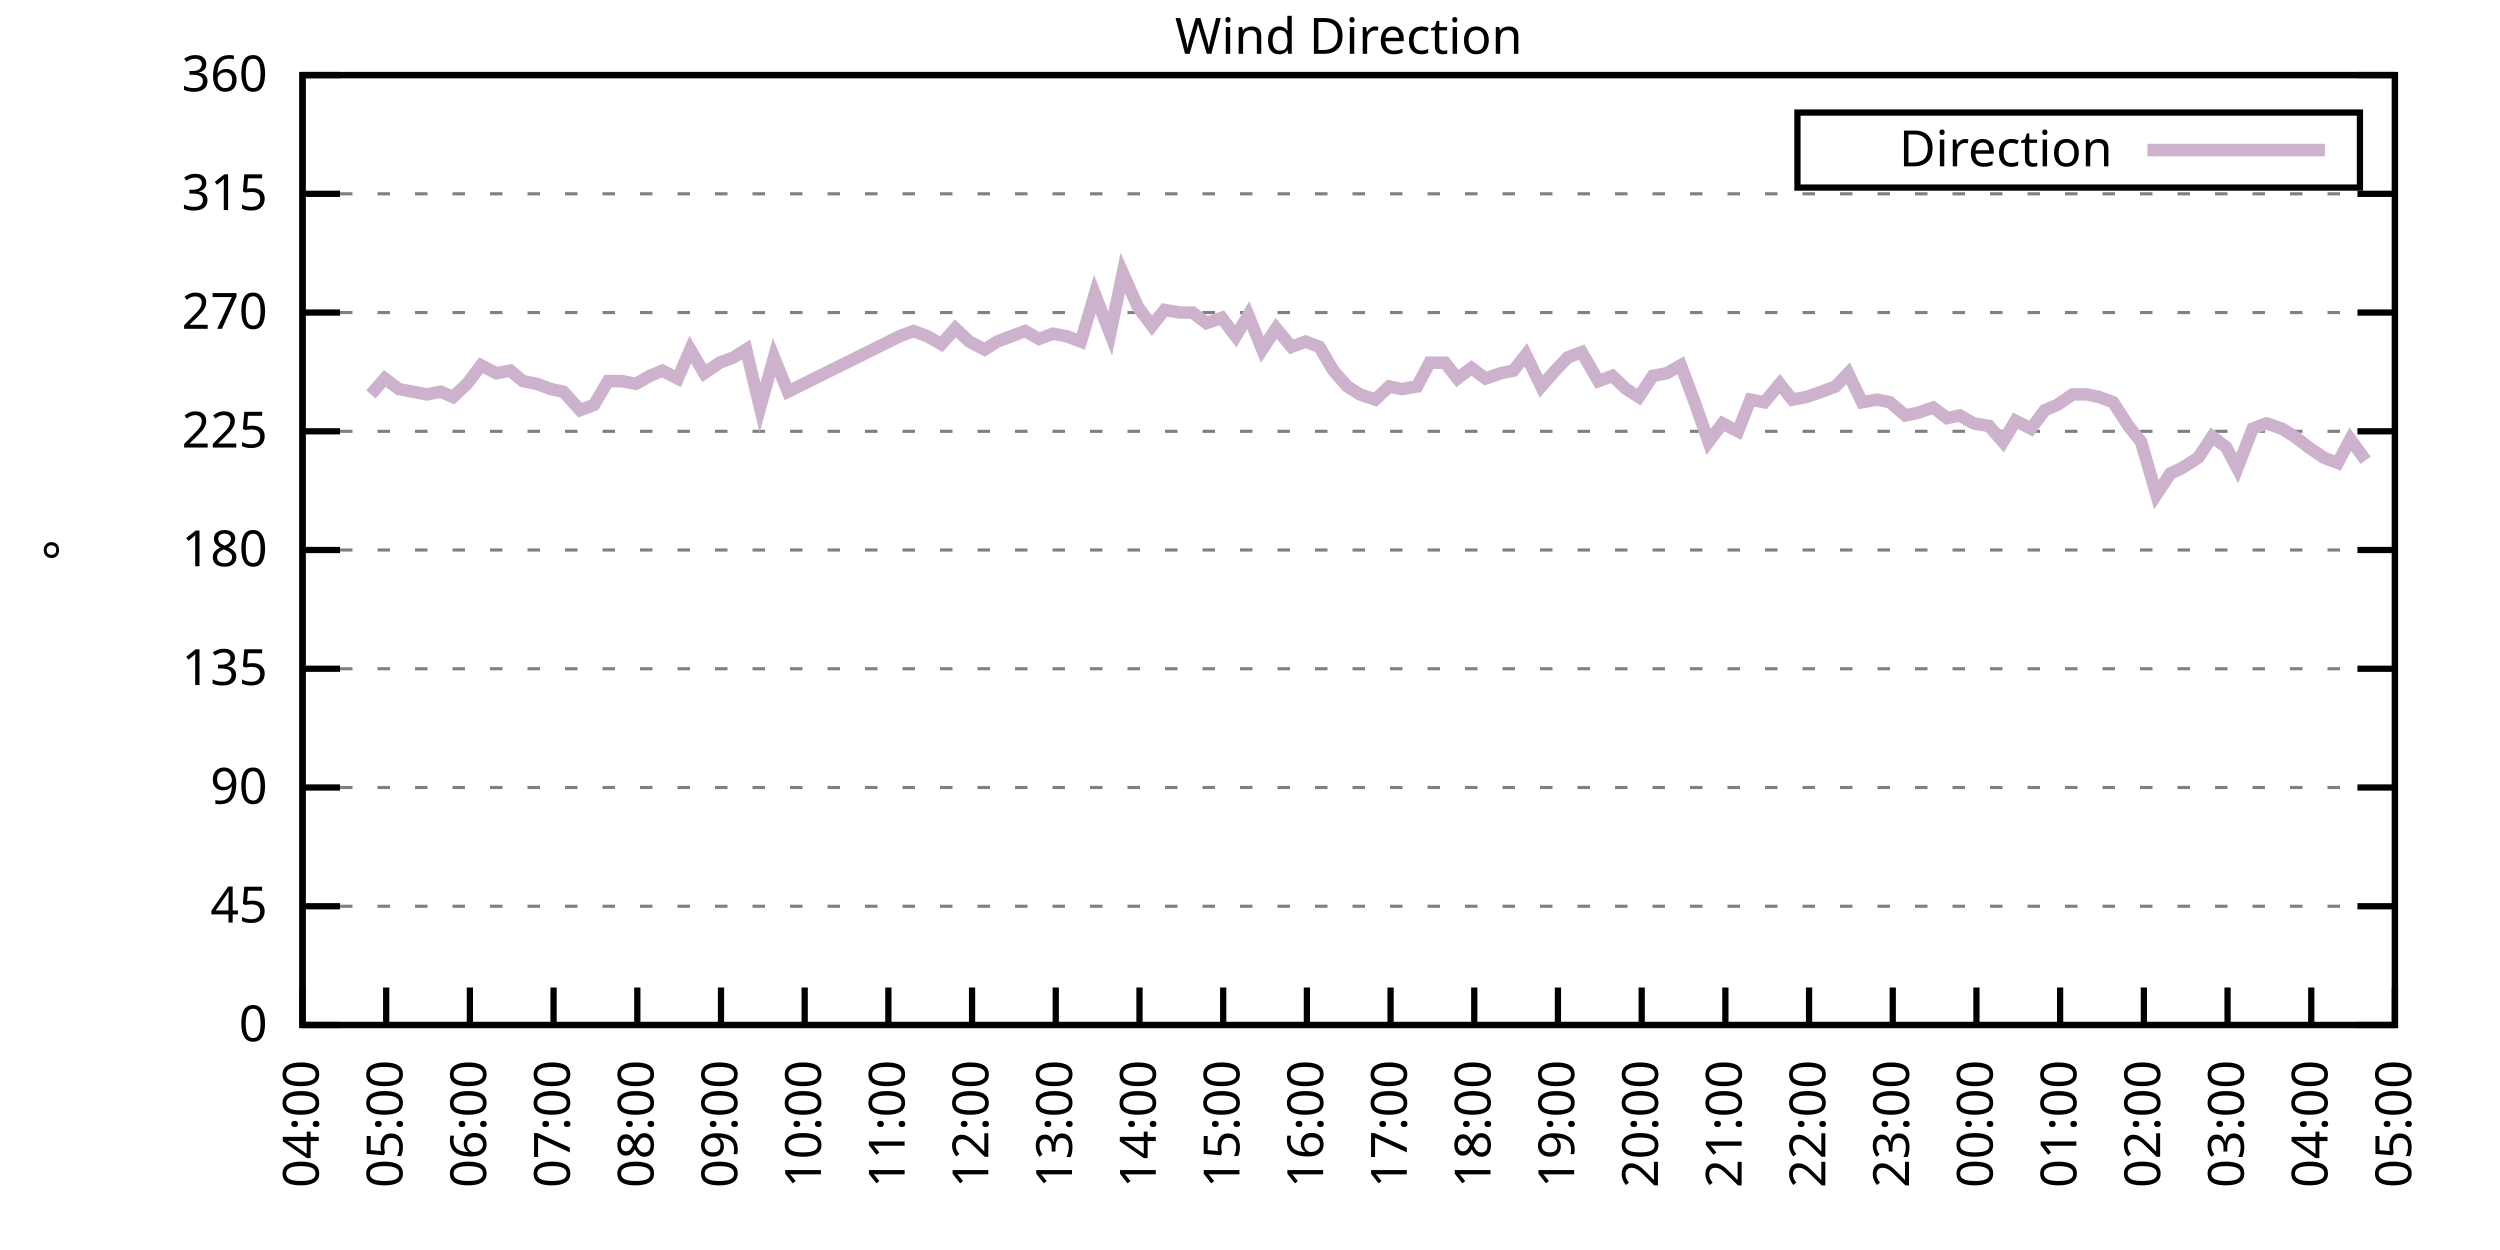
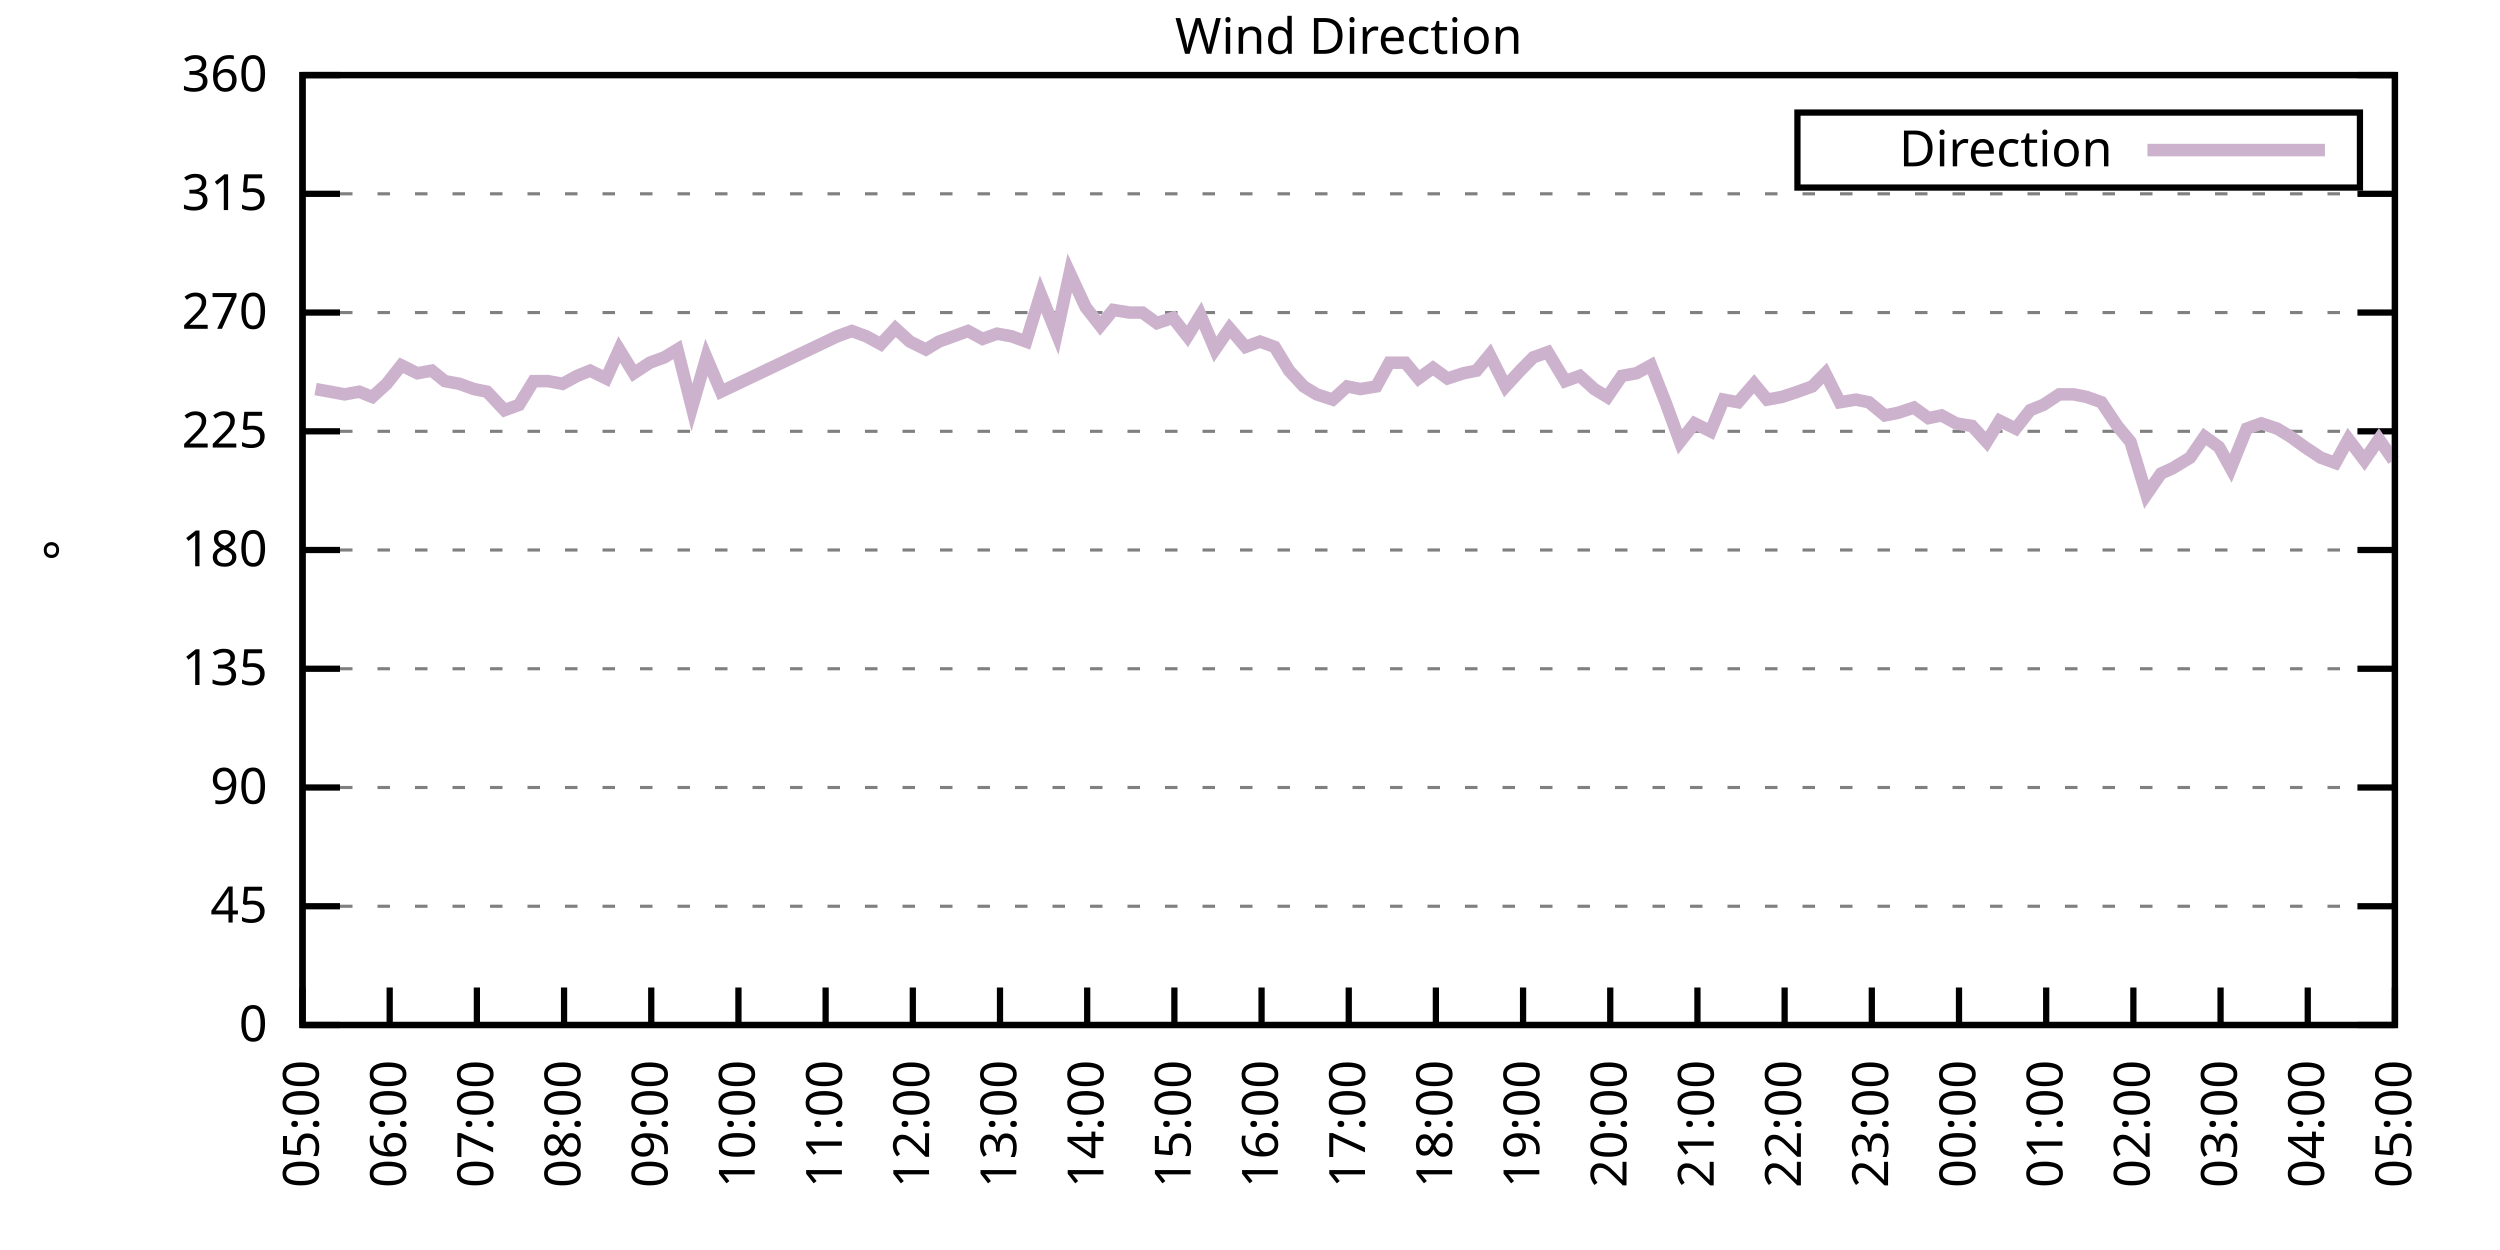
<svg xmlns="http://www.w3.org/2000/svg" xmlns:xlink="http://www.w3.org/1999/xlink" width="400" height="200" viewBox="0 0 400 200">
  <g id="gnuplot_canvas">
    <rect x="0" y="0" width="400" height="200" fill="none" />
    <defs>
      <circle id="gpDot" r="0.5" stroke-width="0.5" stroke="currentColor" />
      <path id="gpPt0" stroke-width="0.333" stroke="currentColor" d="M-1,0 h2 M0,-1 v2" />
      <path id="gpPt1" stroke-width="0.333" stroke="currentColor" d="M-1,-1 L1,1 M1,-1 L-1,1" />
      <path id="gpPt2" stroke-width="0.333" stroke="currentColor" d="M-1,0 L1,0 M0,-1 L0,1 M-1,-1 L1,1 M-1,1 L1,-1" />
      <rect id="gpPt3" stroke-width="0.333" stroke="currentColor" x="-1" y="-1" width="2" height="2" />
      <rect id="gpPt4" stroke-width="0.333" stroke="currentColor" fill="currentColor" x="-1" y="-1" width="2" height="2" />
      <circle id="gpPt5" stroke-width="0.333" stroke="currentColor" cx="0" cy="0" r="1" />
      <use xlink:href="#gpPt5" id="gpPt6" fill="currentColor" stroke="none" />
      <path id="gpPt7" stroke-width="0.333" stroke="currentColor" d="M0,-1.33 L-1.33,0.67 L1.33,0.67 z" />
      <use xlink:href="#gpPt7" id="gpPt8" fill="currentColor" stroke="none" />
      <use xlink:href="#gpPt7" id="gpPt9" stroke="currentColor" transform="rotate(180)" />
      <use xlink:href="#gpPt9" id="gpPt10" fill="currentColor" stroke="none" />
      <use xlink:href="#gpPt3" id="gpPt11" stroke="currentColor" transform="rotate(45)" />
      <use xlink:href="#gpPt11" id="gpPt12" fill="currentColor" stroke="none" />
      <path id="gpPt13" stroke-width="0.333" stroke="currentColor" d="M0,1.330 L1.265,0.411 L0.782,-1.067 L-0.782,-1.076 L-1.265,0.411 z" />
      <use xlink:href="#gpPt13" id="gpPt14" fill="currentColor" stroke="none" />
      <filter id="textbox" filterUnits="objectBoundingBox" x="0" y="0" height="1" width="1">
        <feFlood flood-color="white" flood-opacity="1" result="bgnd" />
        <feComposite in="SourceGraphic" in2="bgnd" operator="atop" />
      </filter>
      <filter id="greybox" filterUnits="objectBoundingBox" x="0" y="0" height="1" width="1">
        <feFlood flood-color="lightgrey" flood-opacity="1" result="grey" />
        <feComposite in="SourceGraphic" in2="grey" operator="atop" />
      </filter>
    </defs>
    <g fill="none" color="white" stroke="currentColor" stroke-width="1.00" stroke-linecap="butt" stroke-linejoin="miter">
</g>
    <g fill="none" color="black" stroke="currentColor" stroke-width="1.00" stroke-linecap="butt" stroke-linejoin="miter">
      <g stroke="none" shape-rendering="crispEdges">
        <polygon fill="rgb(255, 255, 255)" points="48.40,164.00 383.18,164.00 383.18,12.02 48.40,12.02 " />
      </g>
    </g>
    <g fill="none" color="black" stroke="currentColor" stroke-width="1.00" stroke-linecap="butt" stroke-linejoin="miter">
</g>
    <g fill="none" color="black" stroke="black" stroke-width="0.50" stroke-linecap="butt" stroke-linejoin="miter">
</g>
    <g fill="none" color="gray" stroke="currentColor" stroke-width="0.50" stroke-linecap="butt" stroke-linejoin="miter">
      <path stroke="gray" stroke-dasharray="2,4" class="gridline" d="M48.40,164.00 L383.19,164.00  " />
    </g>
    <g fill="none" color="gray" stroke="gray" stroke-width="1.00" stroke-linecap="butt" stroke-linejoin="miter">
</g>
    <g fill="none" color="black" stroke="currentColor" stroke-width="1.00" stroke-linecap="butt" stroke-linejoin="miter">
      <path stroke="black" d="M48.40,164.00 L54.40,164.00 M383.19,164.00 L377.19,164.00  " />
      <g transform="translate(42.80,166.60)" stroke="none" fill="black" font-family="Sans" font-size="8.00" text-anchor="end">
        <text>
          <tspan font-family="Sans"> 0</tspan>
        </text>
      </g>
    </g>
    <g fill="none" color="black" stroke="currentColor" stroke-width="1.00" stroke-linecap="butt" stroke-linejoin="miter">
</g>
    <g fill="none" color="black" stroke="black" stroke-width="0.50" stroke-linecap="butt" stroke-linejoin="miter">
</g>
    <g fill="none" color="gray" stroke="currentColor" stroke-width="0.50" stroke-linecap="butt" stroke-linejoin="miter">
      <path stroke="gray" stroke-dasharray="2,4" class="gridline" d="M48.40,145.00 L383.19,145.00  " />
    </g>
    <g fill="none" color="gray" stroke="gray" stroke-width="1.00" stroke-linecap="butt" stroke-linejoin="miter">
</g>
    <g fill="none" color="black" stroke="currentColor" stroke-width="1.00" stroke-linecap="butt" stroke-linejoin="miter">
      <path stroke="black" d="M48.40,145.00 L54.40,145.00 M383.19,145.00 L377.19,145.00  " />
      <g transform="translate(42.80,147.60)" stroke="none" fill="black" font-family="Sans" font-size="8.00" text-anchor="end">
        <text>
          <tspan font-family="Sans"> 45</tspan>
        </text>
      </g>
    </g>
    <g fill="none" color="black" stroke="currentColor" stroke-width="1.00" stroke-linecap="butt" stroke-linejoin="miter">
</g>
    <g fill="none" color="black" stroke="black" stroke-width="0.50" stroke-linecap="butt" stroke-linejoin="miter">
</g>
    <g fill="none" color="gray" stroke="currentColor" stroke-width="0.50" stroke-linecap="butt" stroke-linejoin="miter">
      <path stroke="gray" stroke-dasharray="2,4" class="gridline" d="M48.40,126.00 L383.19,126.00  " />
    </g>
    <g fill="none" color="gray" stroke="gray" stroke-width="1.00" stroke-linecap="butt" stroke-linejoin="miter">
</g>
    <g fill="none" color="black" stroke="currentColor" stroke-width="1.00" stroke-linecap="butt" stroke-linejoin="miter">
      <path stroke="black" d="M48.40,126.00 L54.40,126.00 M383.19,126.00 L377.19,126.00  " />
      <g transform="translate(42.80,128.60)" stroke="none" fill="black" font-family="Sans" font-size="8.00" text-anchor="end">
        <text>
          <tspan font-family="Sans"> 90</tspan>
        </text>
      </g>
    </g>
    <g fill="none" color="black" stroke="currentColor" stroke-width="1.00" stroke-linecap="butt" stroke-linejoin="miter">
</g>
    <g fill="none" color="black" stroke="black" stroke-width="0.50" stroke-linecap="butt" stroke-linejoin="miter">
</g>
    <g fill="none" color="gray" stroke="currentColor" stroke-width="0.50" stroke-linecap="butt" stroke-linejoin="miter">
      <path stroke="gray" stroke-dasharray="2,4" class="gridline" d="M48.40,107.00 L383.19,107.00  " />
    </g>
    <g fill="none" color="gray" stroke="gray" stroke-width="1.00" stroke-linecap="butt" stroke-linejoin="miter">
</g>
    <g fill="none" color="black" stroke="currentColor" stroke-width="1.00" stroke-linecap="butt" stroke-linejoin="miter">
      <path stroke="black" d="M48.40,107.00 L54.40,107.00 M383.19,107.00 L377.19,107.00  " />
      <g transform="translate(42.80,109.60)" stroke="none" fill="black" font-family="Sans" font-size="8.00" text-anchor="end">
        <text>
          <tspan font-family="Sans"> 135</tspan>
        </text>
      </g>
    </g>
    <g fill="none" color="black" stroke="currentColor" stroke-width="1.00" stroke-linecap="butt" stroke-linejoin="miter">
</g>
    <g fill="none" color="black" stroke="black" stroke-width="0.50" stroke-linecap="butt" stroke-linejoin="miter">
</g>
    <g fill="none" color="gray" stroke="currentColor" stroke-width="0.50" stroke-linecap="butt" stroke-linejoin="miter">
      <path stroke="gray" stroke-dasharray="2,4" class="gridline" d="M48.40,88.00 L383.19,88.00  " />
    </g>
    <g fill="none" color="gray" stroke="gray" stroke-width="1.00" stroke-linecap="butt" stroke-linejoin="miter">
</g>
    <g fill="none" color="black" stroke="currentColor" stroke-width="1.00" stroke-linecap="butt" stroke-linejoin="miter">
      <path stroke="black" d="M48.40,88.00 L54.40,88.00 M383.19,88.00 L377.19,88.00  " />
      <g transform="translate(42.80,90.60)" stroke="none" fill="black" font-family="Sans" font-size="8.00" text-anchor="end">
        <text>
          <tspan font-family="Sans"> 180</tspan>
        </text>
      </g>
    </g>
    <g fill="none" color="black" stroke="currentColor" stroke-width="1.00" stroke-linecap="butt" stroke-linejoin="miter">
</g>
    <g fill="none" color="black" stroke="black" stroke-width="0.50" stroke-linecap="butt" stroke-linejoin="miter">
</g>
    <g fill="none" color="gray" stroke="currentColor" stroke-width="0.50" stroke-linecap="butt" stroke-linejoin="miter">
      <path stroke="gray" stroke-dasharray="2,4" class="gridline" d="M48.40,69.01 L383.19,69.01  " />
    </g>
    <g fill="none" color="gray" stroke="gray" stroke-width="1.00" stroke-linecap="butt" stroke-linejoin="miter">
</g>
    <g fill="none" color="black" stroke="currentColor" stroke-width="1.00" stroke-linecap="butt" stroke-linejoin="miter">
      <path stroke="black" d="M48.40,69.01 L54.40,69.01 M383.19,69.01 L377.19,69.01  " />
      <g transform="translate(42.80,71.61)" stroke="none" fill="black" font-family="Sans" font-size="8.00" text-anchor="end">
        <text>
          <tspan font-family="Sans"> 225</tspan>
        </text>
      </g>
    </g>
    <g fill="none" color="black" stroke="currentColor" stroke-width="1.00" stroke-linecap="butt" stroke-linejoin="miter">
</g>
    <g fill="none" color="black" stroke="black" stroke-width="0.50" stroke-linecap="butt" stroke-linejoin="miter">
</g>
    <g fill="none" color="gray" stroke="currentColor" stroke-width="0.50" stroke-linecap="butt" stroke-linejoin="miter">
      <path stroke="gray" stroke-dasharray="2,4" class="gridline" d="M48.40,50.01 L383.19,50.01  " />
    </g>
    <g fill="none" color="gray" stroke="gray" stroke-width="1.00" stroke-linecap="butt" stroke-linejoin="miter">
</g>
    <g fill="none" color="black" stroke="currentColor" stroke-width="1.00" stroke-linecap="butt" stroke-linejoin="miter">
      <path stroke="black" d="M48.40,50.01 L54.40,50.01 M383.19,50.01 L377.19,50.01  " />
      <g transform="translate(42.80,52.61)" stroke="none" fill="black" font-family="Sans" font-size="8.00" text-anchor="end">
        <text>
          <tspan font-family="Sans"> 270</tspan>
        </text>
      </g>
    </g>
    <g fill="none" color="black" stroke="currentColor" stroke-width="1.00" stroke-linecap="butt" stroke-linejoin="miter">
</g>
    <g fill="none" color="black" stroke="black" stroke-width="0.50" stroke-linecap="butt" stroke-linejoin="miter">
</g>
    <g fill="none" color="gray" stroke="currentColor" stroke-width="0.50" stroke-linecap="butt" stroke-linejoin="miter">
      <path stroke="gray" stroke-dasharray="2,4" class="gridline" d="M48.40,31.01 L383.19,31.01  " />
    </g>
    <g fill="none" color="gray" stroke="gray" stroke-width="1.00" stroke-linecap="butt" stroke-linejoin="miter">
</g>
    <g fill="none" color="black" stroke="currentColor" stroke-width="1.00" stroke-linecap="butt" stroke-linejoin="miter">
      <path stroke="black" d="M48.40,31.01 L54.40,31.01 M383.19,31.01 L377.19,31.01  " />
      <g transform="translate(42.80,33.61)" stroke="none" fill="black" font-family="Sans" font-size="8.00" text-anchor="end">
        <text>
          <tspan font-family="Sans"> 315</tspan>
        </text>
      </g>
    </g>
    <g fill="none" color="black" stroke="currentColor" stroke-width="1.00" stroke-linecap="butt" stroke-linejoin="miter">
</g>
    <g fill="none" color="black" stroke="black" stroke-width="0.50" stroke-linecap="butt" stroke-linejoin="miter">
</g>
    <g fill="none" color="gray" stroke="currentColor" stroke-width="0.50" stroke-linecap="butt" stroke-linejoin="miter">
      <path stroke="gray" stroke-dasharray="2,4" class="gridline" d="M48.40,12.01 L383.19,12.01  " />
    </g>
    <g fill="none" color="gray" stroke="gray" stroke-width="1.00" stroke-linecap="butt" stroke-linejoin="miter">
</g>
    <g fill="none" color="black" stroke="currentColor" stroke-width="1.00" stroke-linecap="butt" stroke-linejoin="miter">
      <path stroke="black" d="M48.40,12.01 L54.40,12.01 M383.19,12.01 L377.19,12.01  " />
      <g transform="translate(42.80,14.61)" stroke="none" fill="black" font-family="Sans" font-size="8.00" text-anchor="end">
        <text>
          <tspan font-family="Sans"> 360</tspan>
        </text>
      </g>
    </g>
    <g fill="none" color="black" stroke="currentColor" stroke-width="1.00" stroke-linecap="butt" stroke-linejoin="miter">
      <path stroke="black" d="M48.40,164.00 L48.40,158.00  " />
      <g transform="translate(51.00,169.60) rotate(270.00)" stroke="none" fill="black" font-family="Sans" font-size="8.00" text-anchor="end">
        <text>
-           <tspan font-family="Sans">04:00</tspan>
-         </text>
-       </g>
-     </g>
-     <g fill="none" color="black" stroke="currentColor" stroke-width="1.00" stroke-linecap="butt" stroke-linejoin="miter">
-       <path stroke="black" d="M61.79,164.00 L61.79,158.00  " />
-       <g transform="translate(64.39,169.60) rotate(270.00)" stroke="none" fill="black" font-family="Sans" font-size="8.00" text-anchor="end">
-         <text>
          <tspan font-family="Sans">05:00</tspan>
        </text>
      </g>
    </g>
    <g fill="none" color="black" stroke="currentColor" stroke-width="1.00" stroke-linecap="butt" stroke-linejoin="miter">
-       <path stroke="black" d="M75.18,164.00 L75.18,158.00  " />
-       <g transform="translate(77.78,169.60) rotate(270.00)" stroke="none" fill="black" font-family="Sans" font-size="8.00" text-anchor="end">
+       <path stroke="black" d="M62.35,164.00 L62.35,158.00  " />
+       <g transform="translate(64.95,169.60) rotate(270.00)" stroke="none" fill="black" font-family="Sans" font-size="8.00" text-anchor="end">
        <text>
          <tspan font-family="Sans">06:00</tspan>
        </text>
      </g>
    </g>
    <g fill="none" color="black" stroke="currentColor" stroke-width="1.00" stroke-linecap="butt" stroke-linejoin="miter">
-       <path stroke="black" d="M88.57,164.00 L88.57,158.00  " />
-       <g transform="translate(91.17,169.60) rotate(270.00)" stroke="none" fill="black" font-family="Sans" font-size="8.00" text-anchor="end">
+       <path stroke="black" d="M76.30,164.00 L76.30,158.00  " />
+       <g transform="translate(78.90,169.60) rotate(270.00)" stroke="none" fill="black" font-family="Sans" font-size="8.00" text-anchor="end">
        <text>
          <tspan font-family="Sans">07:00</tspan>
        </text>
      </g>
    </g>
    <g fill="none" color="black" stroke="currentColor" stroke-width="1.00" stroke-linecap="butt" stroke-linejoin="miter">
-       <path stroke="black" d="M101.97,164.00 L101.97,158.00  " />
-       <g transform="translate(104.57,169.60) rotate(270.00)" stroke="none" fill="black" font-family="Sans" font-size="8.00" text-anchor="end">
+       <path stroke="black" d="M90.25,164.00 L90.25,158.00  " />
+       <g transform="translate(92.85,169.60) rotate(270.00)" stroke="none" fill="black" font-family="Sans" font-size="8.00" text-anchor="end">
        <text>
          <tspan font-family="Sans">08:00</tspan>
        </text>
      </g>
    </g>
    <g fill="none" color="black" stroke="currentColor" stroke-width="1.00" stroke-linecap="butt" stroke-linejoin="miter">
-       <path stroke="black" d="M115.36,164.00 L115.36,158.00  " />
-       <g transform="translate(117.96,169.60) rotate(270.00)" stroke="none" fill="black" font-family="Sans" font-size="8.00" text-anchor="end">
+       <path stroke="black" d="M104.20,164.00 L104.20,158.00  " />
+       <g transform="translate(106.80,169.60) rotate(270.00)" stroke="none" fill="black" font-family="Sans" font-size="8.00" text-anchor="end">
        <text>
          <tspan font-family="Sans">09:00</tspan>
        </text>
      </g>
    </g>
    <g fill="none" color="black" stroke="currentColor" stroke-width="1.00" stroke-linecap="butt" stroke-linejoin="miter">
-       <path stroke="black" d="M128.75,164.00 L128.75,158.00  " />
-       <g transform="translate(131.35,169.60) rotate(270.00)" stroke="none" fill="black" font-family="Sans" font-size="8.00" text-anchor="end">
+       <path stroke="black" d="M118.15,164.00 L118.15,158.00  " />
+       <g transform="translate(120.75,169.60) rotate(270.00)" stroke="none" fill="black" font-family="Sans" font-size="8.00" text-anchor="end">
        <text>
          <tspan font-family="Sans">10:00</tspan>
        </text>
      </g>
    </g>
    <g fill="none" color="black" stroke="currentColor" stroke-width="1.00" stroke-linecap="butt" stroke-linejoin="miter">
-       <path stroke="black" d="M142.14,164.00 L142.14,158.00  " />
-       <g transform="translate(144.74,169.60) rotate(270.00)" stroke="none" fill="black" font-family="Sans" font-size="8.00" text-anchor="end">
+       <path stroke="black" d="M132.10,164.00 L132.10,158.00  " />
+       <g transform="translate(134.70,169.60) rotate(270.00)" stroke="none" fill="black" font-family="Sans" font-size="8.00" text-anchor="end">
        <text>
          <tspan font-family="Sans">11:00</tspan>
        </text>
      </g>
    </g>
    <g fill="none" color="black" stroke="currentColor" stroke-width="1.00" stroke-linecap="butt" stroke-linejoin="miter">
-       <path stroke="black" d="M155.53,164.00 L155.53,158.00  " />
-       <g transform="translate(158.13,169.60) rotate(270.00)" stroke="none" fill="black" font-family="Sans" font-size="8.00" text-anchor="end">
+       <path stroke="black" d="M146.05,164.00 L146.05,158.00  " />
+       <g transform="translate(148.65,169.60) rotate(270.00)" stroke="none" fill="black" font-family="Sans" font-size="8.00" text-anchor="end">
        <text>
          <tspan font-family="Sans">12:00</tspan>
        </text>
      </g>
    </g>
    <g fill="none" color="black" stroke="currentColor" stroke-width="1.00" stroke-linecap="butt" stroke-linejoin="miter">
-       <path stroke="black" d="M168.92,164.00 L168.92,158.00  " />
-       <g transform="translate(171.52,169.60) rotate(270.00)" stroke="none" fill="black" font-family="Sans" font-size="8.00" text-anchor="end">
+       <path stroke="black" d="M160.00,164.00 L160.00,158.00  " />
+       <g transform="translate(162.60,169.60) rotate(270.00)" stroke="none" fill="black" font-family="Sans" font-size="8.00" text-anchor="end">
        <text>
          <tspan font-family="Sans">13:00</tspan>
        </text>
      </g>
    </g>
    <g fill="none" color="black" stroke="currentColor" stroke-width="1.00" stroke-linecap="butt" stroke-linejoin="miter">
-       <path stroke="black" d="M182.32,164.00 L182.32,158.00  " />
-       <g transform="translate(184.92,169.60) rotate(270.00)" stroke="none" fill="black" font-family="Sans" font-size="8.00" text-anchor="end">
+       <path stroke="black" d="M173.95,164.00 L173.95,158.00  " />
+       <g transform="translate(176.55,169.60) rotate(270.00)" stroke="none" fill="black" font-family="Sans" font-size="8.00" text-anchor="end">
        <text>
          <tspan font-family="Sans">14:00</tspan>
        </text>
      </g>
    </g>
    <g fill="none" color="black" stroke="currentColor" stroke-width="1.00" stroke-linecap="butt" stroke-linejoin="miter">
-       <path stroke="black" d="M195.71,164.00 L195.71,158.00  " />
-       <g transform="translate(198.31,169.60) rotate(270.00)" stroke="none" fill="black" font-family="Sans" font-size="8.00" text-anchor="end">
+       <path stroke="black" d="M187.90,164.00 L187.90,158.00  " />
+       <g transform="translate(190.50,169.60) rotate(270.00)" stroke="none" fill="black" font-family="Sans" font-size="8.00" text-anchor="end">
        <text>
          <tspan font-family="Sans">15:00</tspan>
        </text>
      </g>
    </g>
    <g fill="none" color="black" stroke="currentColor" stroke-width="1.00" stroke-linecap="butt" stroke-linejoin="miter">
-       <path stroke="black" d="M209.10,164.00 L209.10,158.00  " />
-       <g transform="translate(211.70,169.60) rotate(270.00)" stroke="none" fill="black" font-family="Sans" font-size="8.00" text-anchor="end">
+       <path stroke="black" d="M201.85,164.00 L201.85,158.00  " />
+       <g transform="translate(204.45,169.60) rotate(270.00)" stroke="none" fill="black" font-family="Sans" font-size="8.00" text-anchor="end">
        <text>
          <tspan font-family="Sans">16:00</tspan>
        </text>
      </g>
    </g>
    <g fill="none" color="black" stroke="currentColor" stroke-width="1.00" stroke-linecap="butt" stroke-linejoin="miter">
-       <path stroke="black" d="M222.49,164.00 L222.49,158.00  " />
-       <g transform="translate(225.09,169.60) rotate(270.00)" stroke="none" fill="black" font-family="Sans" font-size="8.00" text-anchor="end">
+       <path stroke="black" d="M215.80,164.00 L215.80,158.00  " />
+       <g transform="translate(218.40,169.60) rotate(270.00)" stroke="none" fill="black" font-family="Sans" font-size="8.00" text-anchor="end">
        <text>
          <tspan font-family="Sans">17:00</tspan>
        </text>
      </g>
    </g>
    <g fill="none" color="black" stroke="currentColor" stroke-width="1.00" stroke-linecap="butt" stroke-linejoin="miter">
-       <path stroke="black" d="M235.88,164.00 L235.88,158.00  " />
-       <g transform="translate(238.48,169.60) rotate(270.00)" stroke="none" fill="black" font-family="Sans" font-size="8.00" text-anchor="end">
+       <path stroke="black" d="M229.74,164.00 L229.74,158.00  " />
+       <g transform="translate(232.34,169.60) rotate(270.00)" stroke="none" fill="black" font-family="Sans" font-size="8.00" text-anchor="end">
        <text>
          <tspan font-family="Sans">18:00</tspan>
        </text>
      </g>
    </g>
    <g fill="none" color="black" stroke="currentColor" stroke-width="1.00" stroke-linecap="butt" stroke-linejoin="miter">
-       <path stroke="black" d="M249.27,164.00 L249.27,158.00  " />
-       <g transform="translate(251.87,169.60) rotate(270.00)" stroke="none" fill="black" font-family="Sans" font-size="8.00" text-anchor="end">
+       <path stroke="black" d="M243.69,164.00 L243.69,158.00  " />
+       <g transform="translate(246.29,169.60) rotate(270.00)" stroke="none" fill="black" font-family="Sans" font-size="8.00" text-anchor="end">
        <text>
          <tspan font-family="Sans">19:00</tspan>
        </text>
      </g>
    </g>
    <g fill="none" color="black" stroke="currentColor" stroke-width="1.00" stroke-linecap="butt" stroke-linejoin="miter">
-       <path stroke="black" d="M262.67,164.00 L262.67,158.00  " />
-       <g transform="translate(265.27,169.60) rotate(270.00)" stroke="none" fill="black" font-family="Sans" font-size="8.00" text-anchor="end">
+       <path stroke="black" d="M257.64,164.00 L257.64,158.00  " />
+       <g transform="translate(260.24,169.60) rotate(270.00)" stroke="none" fill="black" font-family="Sans" font-size="8.00" text-anchor="end">
        <text>
          <tspan font-family="Sans">20:00</tspan>
        </text>
      </g>
    </g>
    <g fill="none" color="black" stroke="currentColor" stroke-width="1.00" stroke-linecap="butt" stroke-linejoin="miter">
-       <path stroke="black" d="M276.06,164.00 L276.06,158.00  " />
-       <g transform="translate(278.66,169.60) rotate(270.00)" stroke="none" fill="black" font-family="Sans" font-size="8.00" text-anchor="end">
+       <path stroke="black" d="M271.59,164.00 L271.59,158.00  " />
+       <g transform="translate(274.19,169.60) rotate(270.00)" stroke="none" fill="black" font-family="Sans" font-size="8.00" text-anchor="end">
        <text>
          <tspan font-family="Sans">21:00</tspan>
        </text>
      </g>
    </g>
    <g fill="none" color="black" stroke="currentColor" stroke-width="1.00" stroke-linecap="butt" stroke-linejoin="miter">
-       <path stroke="black" d="M289.45,164.00 L289.45,158.00  " />
-       <g transform="translate(292.05,169.60) rotate(270.00)" stroke="none" fill="black" font-family="Sans" font-size="8.00" text-anchor="end">
+       <path stroke="black" d="M285.54,164.00 L285.54,158.00  " />
+       <g transform="translate(288.14,169.60) rotate(270.00)" stroke="none" fill="black" font-family="Sans" font-size="8.00" text-anchor="end">
        <text>
          <tspan font-family="Sans">22:00</tspan>
        </text>
      </g>
    </g>
    <g fill="none" color="black" stroke="currentColor" stroke-width="1.00" stroke-linecap="butt" stroke-linejoin="miter">
-       <path stroke="black" d="M302.84,164.00 L302.84,158.00  " />
-       <g transform="translate(305.44,169.60) rotate(270.00)" stroke="none" fill="black" font-family="Sans" font-size="8.00" text-anchor="end">
+       <path stroke="black" d="M299.49,164.00 L299.49,158.00  " />
+       <g transform="translate(302.09,169.60) rotate(270.00)" stroke="none" fill="black" font-family="Sans" font-size="8.00" text-anchor="end">
        <text>
          <tspan font-family="Sans">23:00</tspan>
        </text>
      </g>
    </g>
    <g fill="none" color="black" stroke="currentColor" stroke-width="1.00" stroke-linecap="butt" stroke-linejoin="miter">
-       <path stroke="black" d="M316.23,164.00 L316.23,158.00  " />
-       <g transform="translate(318.83,169.60) rotate(270.00)" stroke="none" fill="black" font-family="Sans" font-size="8.00" text-anchor="end">
+       <path stroke="black" d="M313.44,164.00 L313.44,158.00  " />
+       <g transform="translate(316.04,169.60) rotate(270.00)" stroke="none" fill="black" font-family="Sans" font-size="8.00" text-anchor="end">
        <text>
          <tspan font-family="Sans">00:00</tspan>
        </text>
      </g>
    </g>
    <g fill="none" color="black" stroke="currentColor" stroke-width="1.00" stroke-linecap="butt" stroke-linejoin="miter">
-       <path stroke="black" d="M329.62,164.00 L329.62,158.00  " />
-       <g transform="translate(332.22,169.60) rotate(270.00)" stroke="none" fill="black" font-family="Sans" font-size="8.00" text-anchor="end">
+       <path stroke="black" d="M327.39,164.00 L327.39,158.00  " />
+       <g transform="translate(329.99,169.60) rotate(270.00)" stroke="none" fill="black" font-family="Sans" font-size="8.00" text-anchor="end">
        <text>
          <tspan font-family="Sans">01:00</tspan>
        </text>
      </g>
    </g>
    <g fill="none" color="black" stroke="currentColor" stroke-width="1.00" stroke-linecap="butt" stroke-linejoin="miter">
-       <path stroke="black" d="M343.02,164.00 L343.02,158.00  " />
-       <g transform="translate(345.62,169.60) rotate(270.00)" stroke="none" fill="black" font-family="Sans" font-size="8.00" text-anchor="end">
+       <path stroke="black" d="M341.34,164.00 L341.34,158.00  " />
+       <g transform="translate(343.94,169.60) rotate(270.00)" stroke="none" fill="black" font-family="Sans" font-size="8.00" text-anchor="end">
        <text>
          <tspan font-family="Sans">02:00</tspan>
        </text>
      </g>
    </g>
    <g fill="none" color="black" stroke="currentColor" stroke-width="1.00" stroke-linecap="butt" stroke-linejoin="miter">
-       <path stroke="black" d="M356.41,164.00 L356.41,158.00  " />
-       <g transform="translate(359.01,169.60) rotate(270.00)" stroke="none" fill="black" font-family="Sans" font-size="8.00" text-anchor="end">
+       <path stroke="black" d="M355.29,164.00 L355.29,158.00  " />
+       <g transform="translate(357.89,169.60) rotate(270.00)" stroke="none" fill="black" font-family="Sans" font-size="8.00" text-anchor="end">
        <text>
          <tspan font-family="Sans">03:00</tspan>
        </text>
      </g>
    </g>
    <g fill="none" color="black" stroke="currentColor" stroke-width="1.00" stroke-linecap="butt" stroke-linejoin="miter">
-       <path stroke="black" d="M369.80,164.00 L369.80,158.00  " />
-       <g transform="translate(372.40,169.60) rotate(270.00)" stroke="none" fill="black" font-family="Sans" font-size="8.00" text-anchor="end">
+       <path stroke="black" d="M369.24,164.00 L369.24,158.00  " />
+       <g transform="translate(371.84,169.60) rotate(270.00)" stroke="none" fill="black" font-family="Sans" font-size="8.00" text-anchor="end">
        <text>
          <tspan font-family="Sans">04:00</tspan>
        </text>
      </g>
    </g>
    <g fill="none" color="black" stroke="currentColor" stroke-width="1.00" stroke-linecap="butt" stroke-linejoin="miter">
      <path stroke="black" d="M383.19,164.00 L383.19,158.00  " />
      <g transform="translate(385.79,169.60) rotate(270.00)" stroke="none" fill="black" font-family="Sans" font-size="8.00" text-anchor="end">
        <text>
          <tspan font-family="Sans">05:00</tspan>
        </text>
      </g>
    </g>
    <g fill="none" color="black" stroke="currentColor" stroke-width="1.00" stroke-linecap="butt" stroke-linejoin="miter">
</g>
    <g fill="none" color="black" stroke="currentColor" stroke-width="1.00" stroke-linecap="butt" stroke-linejoin="miter">
      <path stroke="black" d="M48.40,12.01 L48.40,164.00 L383.19,164.00 L383.19,12.01 L48.40,12.01 Z  " />
    </g>
    <g fill="none" color="black" stroke="currentColor" stroke-width="1.00" stroke-linecap="butt" stroke-linejoin="miter">
</g>
    <g fill="none" color="black" stroke="currentColor" stroke-width="1.00" stroke-linecap="butt" stroke-linejoin="miter">
      <path stroke="black" d="M287.59,30.01 L287.59,18.01 L377.59,18.01 L377.59,30.01 L287.59,30.01 Z  " />
    </g>
    <g id="Wind_direction_plot_1">
      <g fill="none" color="white" stroke="black" stroke-width="2.00" stroke-linecap="butt" stroke-linejoin="miter">
</g>
      <g fill="none" color="black" stroke="currentColor" stroke-width="2.00" stroke-linecap="butt" stroke-linejoin="miter">
        <g transform="translate(337.99,26.61)" stroke="none" fill="black" font-family="Sans" font-size="8.00" text-anchor="end">
          <text>
            <tspan font-family="Sans">Direction</tspan>
          </text>
        </g>
      </g>
      <g fill="none" color="black" stroke="currentColor" stroke-width="2.00" stroke-linecap="butt" stroke-linejoin="miter">
-         <path stroke="rgb(204, 178, 204)" d="M343.59,24.01 L371.99,24.01 M59.34,63.10 L61.57,60.56 L63.80,62.25 L66.03,62.67 L68.26,63.10 L70.50,62.67   L72.50,63.52 L74.74,61.41 L76.97,58.45 L79.42,59.72 L81.66,59.30 L83.66,60.98 L85.90,61.41 L88.13,62.25   L90.14,62.67 L92.82,65.63 L95.05,64.78 L97.28,60.98 L99.51,60.98 L101.74,61.41 L103.98,60.14 L105.98,59.30   L108.44,60.56 L110.45,55.92 L112.68,59.72 L115.13,58.03 L117.37,57.18 L119.38,55.92 L121.61,65.21 L123.84,57.18   L126.07,62.67 L143.93,53.81 L146.16,52.96 L148.39,53.81 L150.62,55.07 L152.85,52.54 L155.09,54.65 L157.54,55.92   L159.55,54.65 L161.78,53.81 L164.01,52.96 L166.25,54.23 L168.48,53.39 L170.71,53.81 L172.94,54.65 L175.17,47.05   L177.63,53.39 L179.64,43.67 L182.09,49.16 L184.32,52.12 L186.33,49.59 L188.79,50.01 L190.80,50.01 L193.03,51.70   L195.48,50.85 L197.72,53.81 L199.73,50.43 L201.96,55.92 L204.19,52.54 L206.64,55.50 L208.88,54.65 L211.11,55.50   L213.34,59.30 L215.57,61.83 L217.58,63.10 L220.04,63.94 L222.27,61.83 L224.28,62.25 L226.73,61.83 L228.74,58.03   L231.20,58.03 L233.20,60.56 L235.44,58.87 L237.67,60.56 L240.12,59.72 L242.13,59.30 L244.14,56.76 L246.60,61.83   L248.83,59.30 L250.84,57.18 L253.07,56.34 L255.75,60.98 L257.98,60.14 L260.21,62.25 L262.22,63.52 L264.45,60.14   L266.68,59.72 L268.92,58.45 L271.15,64.36 L273.38,70.70 L275.61,67.74 L278.07,69.01 L280.07,63.94 L282.31,64.36   L284.76,61.41 L286.77,63.94 L289.00,63.52 L291.46,62.67 L293.69,61.83 L295.70,59.72 L297.93,64.36 L300.39,63.94   L302.39,64.36 L304.85,66.47 L306.86,66.05 L309.31,65.21 L311.54,66.90 L313.55,66.47 L315.79,67.74 L318.24,68.16   L320.47,70.70 L322.48,67.32 L324.94,68.58 L327.17,65.63 L329.18,64.78 L331.63,63.10 L333.86,63.10 L335.87,63.52   L338.10,64.36 L340.56,68.16 L342.57,70.70 L345.02,79.14 L347.26,75.76 L349.04,74.92 L351.72,73.23 L353.95,69.85   L356.18,71.54 L357.97,74.92 L360.42,68.58 L362.66,67.74 L365.11,68.58 L367.12,69.85 L369.35,71.54 L371.81,73.23   L374.04,74.07 L376.05,70.27 L378.50,73.65  " />
+         <path stroke="rgb(204, 178, 204)" d="M343.59,24.01 L371.99,24.01 M50.49,62.25 L52.82,62.67 L55.14,63.10 L57.47,62.67 L59.56,63.52 L61.88,61.41   L64.21,58.45 L66.77,59.72 L69.09,59.30 L71.18,60.98 L73.51,61.41 L75.83,62.25 L77.93,62.67 L80.72,65.63   L83.04,64.78 L85.37,60.98 L87.69,60.98 L90.02,61.41 L92.34,60.14 L94.43,59.30 L96.99,60.56 L99.08,55.92   L101.41,59.72 L103.97,58.03 L106.29,57.18 L108.38,55.92 L110.71,65.21 L113.03,57.18 L115.36,62.67 L133.96,53.81   L136.28,52.96 L138.61,53.81 L140.93,55.07 L143.26,52.54 L145.58,54.65 L148.14,55.92 L150.23,54.65 L152.56,53.81   L154.88,52.96 L157.21,54.23 L159.53,53.39 L161.86,53.81 L164.18,54.65 L166.51,47.05 L169.06,53.39 L171.16,43.67   L173.71,49.16 L176.04,52.12 L178.13,49.59 L180.69,50.01 L182.78,50.01 L185.11,51.70 L187.66,50.85 L189.99,53.81   L192.08,50.43 L194.41,55.92 L196.73,52.54 L199.29,55.50 L201.61,54.65 L203.94,55.50 L206.26,59.30 L208.59,61.83   L210.68,63.10 L213.24,63.94 L215.56,61.83 L217.65,62.25 L220.21,61.83 L222.30,58.03 L224.86,58.03 L226.95,60.56   L229.28,58.87 L231.60,60.56 L234.16,59.72 L236.25,59.30 L238.35,56.76 L240.90,61.83 L243.23,59.30 L245.32,57.18   L247.65,56.34 L250.44,60.98 L252.76,60.14 L255.09,62.25 L257.18,63.52 L259.50,60.14 L261.83,59.72 L264.15,58.45   L266.48,64.36 L268.80,70.70 L271.13,67.74 L273.69,69.01 L275.78,63.94 L278.10,64.36 L280.66,61.41 L282.75,63.94   L285.08,63.52 L287.64,62.67 L289.96,61.83 L292.05,59.72 L294.38,64.36 L296.94,63.94 L299.03,64.36 L301.58,66.47   L303.68,66.05 L306.23,65.21 L308.56,66.90 L310.65,66.47 L312.98,67.74 L315.53,68.16 L317.86,70.70 L319.95,67.32   L322.51,68.58 L324.83,65.63 L326.93,64.78 L329.48,63.10 L331.81,63.10 L333.90,63.52 L336.23,64.36 L338.78,68.16   L340.88,70.70 L343.43,79.14 L345.76,75.76 L347.62,74.92 L350.41,73.23 L352.73,69.85 L355.06,71.54 L356.92,74.92   L359.48,68.58 L361.80,67.74 L364.36,68.58 L366.45,69.85 L368.78,71.54 L371.33,73.23 L373.66,74.07 L375.75,70.27   L378.31,73.65 L380.63,70.27 L382.96,73.65  " />
      </g>
    </g>
    <g fill="none" color="black" stroke="currentColor" stroke-width="2.00" stroke-linecap="butt" stroke-linejoin="miter">
</g>
    <g fill="none" color="black" stroke="black" stroke-width="1.00" stroke-linecap="butt" stroke-linejoin="miter">
</g>
    <g fill="none" color="black" stroke="currentColor" stroke-width="1.00" stroke-linecap="butt" stroke-linejoin="miter">
      <path stroke="black" d="M48.40,12.01 L48.40,164.00 L383.19,164.00 L383.19,12.01 L48.40,12.01 Z  " />
      <g transform="translate(12.80,88.01) rotate(270.00)" stroke="none" fill="black" font-family="Sans" font-size="8.00" text-anchor="middle">
        <text>
          <tspan font-family="Sans">°</tspan>
        </text>
      </g>
    </g>
    <g fill="none" color="black" stroke="currentColor" stroke-width="1.00" stroke-linecap="butt" stroke-linejoin="miter">
</g>
    <g fill="none" color="black" stroke="currentColor" stroke-width="1.00" stroke-linecap="butt" stroke-linejoin="miter">
      <g transform="translate(215.79,8.61)" stroke="none" fill="black" font-family="Sans" font-size="8.00" text-anchor="middle">
        <text>
          <tspan font-family="Sans">Wind Direction</tspan>
        </text>
      </g>
    </g>
    <g fill="none" color="black" stroke="currentColor" stroke-width="1.00" stroke-linecap="butt" stroke-linejoin="miter">
</g>
  </g>
</svg>
